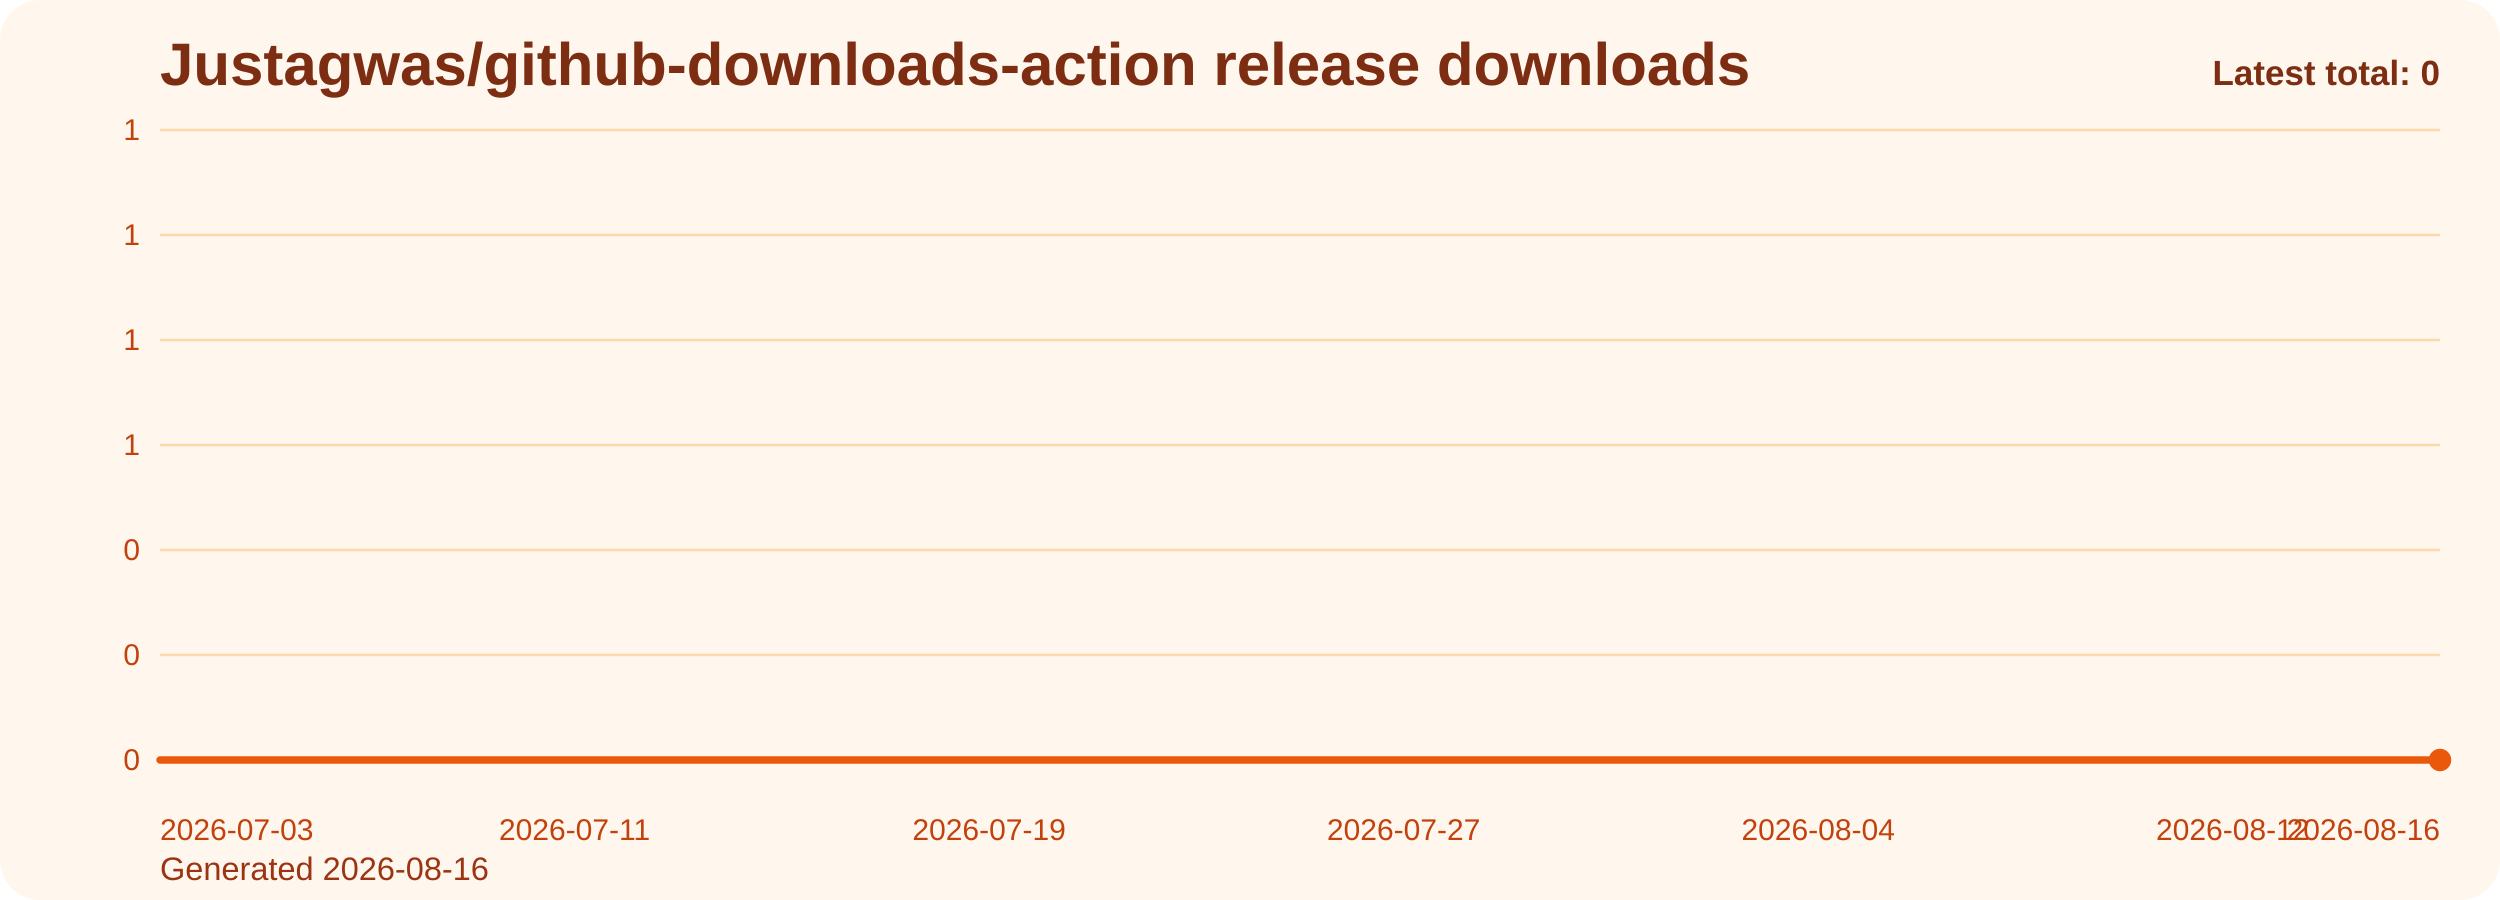
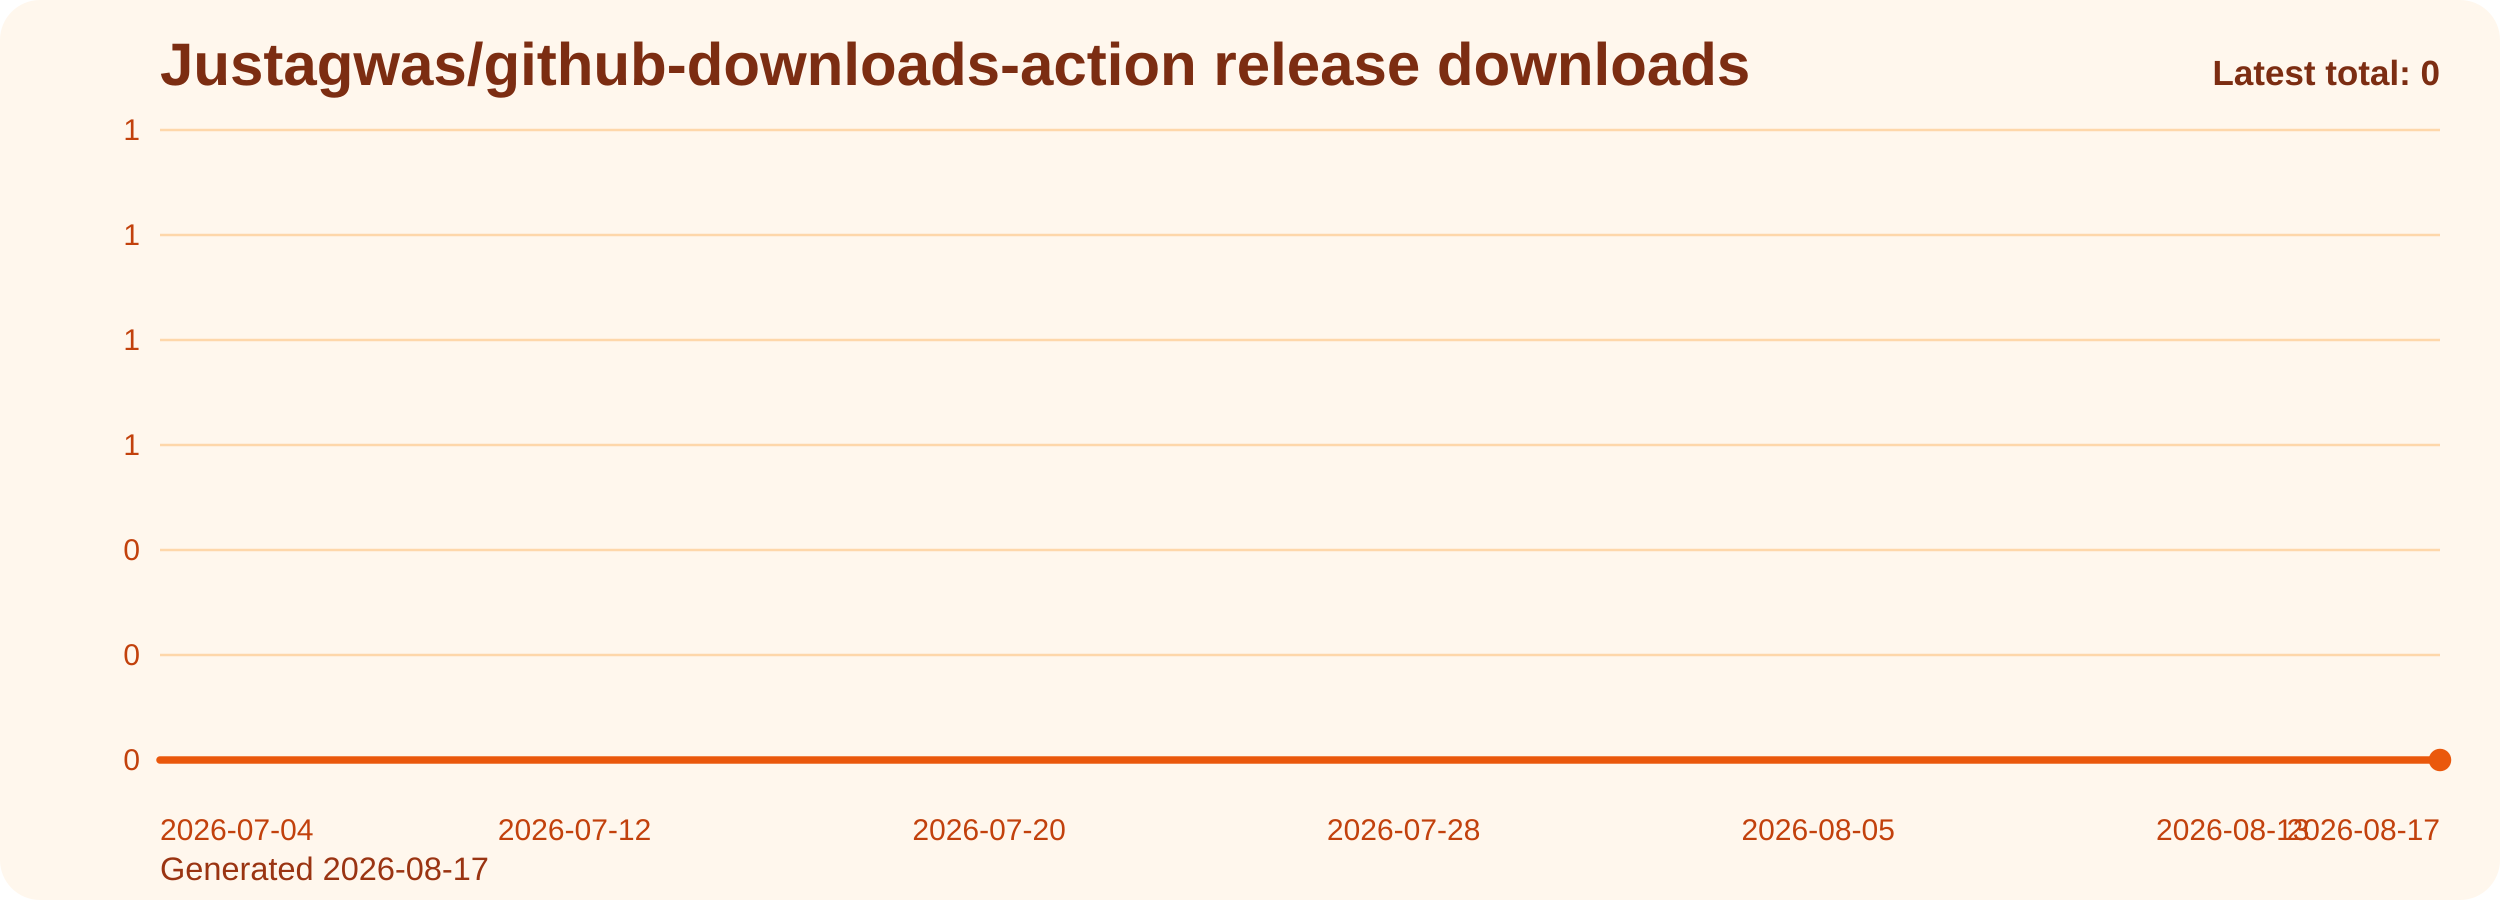
<svg xmlns="http://www.w3.org/2000/svg" viewBox="0 0 1000 360" role="img" aria-label="Justagwas/github-downloads-action release downloads chart">
  <defs>
    <linearGradient id="fill-total-trend-orange" x1="0" y1="0" x2="0" y2="1">
      <stop offset="0%" stop-color="#f97316" stop-opacity="0.32" />
      <stop offset="100%" stop-color="#f97316" stop-opacity="0.05" />
    </linearGradient>
    <style>
      .bg { fill: #fff7ed; }
      .title { font: 700 24px Arial, sans-serif; fill: #7c2d12; }
      .sub { font: 400 13px Arial, sans-serif; fill: #9a3412; }
      .grid { stroke: #fed7aa; stroke-width: 1; }
      .axis { font: 400 12px Arial, sans-serif; fill: #c2410c; }
      .line { fill: none; stroke: #ea580c; stroke-width: 3; stroke-linecap: round; stroke-linejoin: round; }
      .dot { fill: #ea580c; }
      .value { font: 600 11px Arial, sans-serif; fill: #9a3412; }
      .latest { font: 700 14px Arial, sans-serif; fill: #7c2d12; }
    </style>
  </defs>
  <rect class="bg" x="0" y="0" width="1000" height="360" rx="16" />
  <text class="title" x="64" y="34">Justagwas/github-downloads-action release downloads</text>
-   <text class="sub" x="64" y="352">Generated 2026-08-16</text>
+   <text class="sub" x="64" y="352">Generated 2026-08-17</text>
  <line x1="64" y1="52.00" x2="976" y2="52.00" class="grid" />
  <text x="56" y="56.00" text-anchor="end" class="axis">1</text>
  <line x1="64" y1="94.00" x2="976" y2="94.00" class="grid" />
  <text x="56" y="98.00" text-anchor="end" class="axis">1</text>
  <line x1="64" y1="136.00" x2="976" y2="136.00" class="grid" />
  <text x="56" y="140.00" text-anchor="end" class="axis">1</text>
  <line x1="64" y1="178.00" x2="976" y2="178.00" class="grid" />
  <text x="56" y="182.00" text-anchor="end" class="axis">1</text>
  <line x1="64" y1="220.00" x2="976" y2="220.00" class="grid" />
  <text x="56" y="224.00" text-anchor="end" class="axis">0</text>
  <line x1="64" y1="262.00" x2="976" y2="262.00" class="grid" />
  <text x="56" y="266.00" text-anchor="end" class="axis">0</text>
  <line x1="64" y1="304.00" x2="976" y2="304.00" class="grid" />
  <text x="56" y="308.00" text-anchor="end" class="axis">0</text>
  <path d="M 64.00 304 L 64.00 304.00 L 84.73 304.00 L 105.45 304.00 L 126.18 304.00 L 146.91 304.00 L 167.64 304.00 L 188.36 304.00 L 209.09 304.00 L 229.82 304.00 L 250.55 304.00 L 271.27 304.00 L 292.00 304.00 L 312.73 304.00 L 333.45 304.00 L 354.18 304.00 L 374.91 304.00 L 395.64 304.00 L 416.36 304.00 L 437.09 304.00 L 457.82 304.00 L 478.55 304.00 L 499.27 304.00 L 520.00 304.00 L 540.73 304.00 L 561.45 304.00 L 582.18 304.00 L 602.91 304.00 L 623.64 304.00 L 644.36 304.00 L 665.09 304.00 L 685.82 304.00 L 706.55 304.00 L 727.27 304.00 L 748.00 304.00 L 768.73 304.00 L 789.45 304.00 L 810.18 304.00 L 830.91 304.00 L 851.64 304.00 L 872.36 304.00 L 893.09 304.00 L 913.82 304.00 L 934.55 304.00 L 955.27 304.00 L 976.00 304.00 L 976.00 304 Z" fill="url(#fill-total-trend-orange)" />
  <polyline class="line" points="64.00,304.00 84.73,304.00 105.45,304.00 126.18,304.00 146.91,304.00 167.64,304.00 188.36,304.00 209.09,304.00 229.82,304.00 250.55,304.00 271.27,304.00 292.00,304.00 312.73,304.00 333.45,304.00 354.18,304.00 374.91,304.00 395.64,304.00 416.36,304.00 437.09,304.00 457.82,304.00 478.55,304.00 499.27,304.00 520.00,304.00 540.73,304.00 561.45,304.00 582.18,304.00 602.91,304.00 623.64,304.00 644.36,304.00 665.09,304.00 685.82,304.00 706.55,304.00 727.27,304.00 748.00,304.00 768.73,304.00 789.45,304.00 810.18,304.00 830.91,304.00 851.64,304.00 872.36,304.00 893.09,304.00 913.82,304.00 934.55,304.00 955.27,304.00 976.00,304.00" />
  <circle class="dot" cx="976.00" cy="304.00" r="4.5" />
-   <text class="axis" x="64.00" y="336" text-anchor="start">2026-07-03</text>
-   <text class="axis" x="229.82" y="336" text-anchor="middle">2026-07-11</text>
-   <text class="axis" x="395.64" y="336" text-anchor="middle">2026-07-19</text>
-   <text class="axis" x="561.45" y="336" text-anchor="middle">2026-07-27</text>
-   <text class="axis" x="727.27" y="336" text-anchor="middle">2026-08-04</text>
-   <text class="axis" x="893.09" y="336" text-anchor="middle">2026-08-12</text>
-   <text class="axis" x="976.00" y="336" text-anchor="end">2026-08-16</text>
+   <text class="axis" x="64.00" y="336" text-anchor="start">2026-07-04</text>
+   <text class="axis" x="229.82" y="336" text-anchor="middle">2026-07-12</text>
+   <text class="axis" x="395.64" y="336" text-anchor="middle">2026-07-20</text>
+   <text class="axis" x="561.45" y="336" text-anchor="middle">2026-07-28</text>
+   <text class="axis" x="727.27" y="336" text-anchor="middle">2026-08-05</text>
+   <text class="axis" x="893.09" y="336" text-anchor="middle">2026-08-13</text>
+   <text class="axis" x="976.00" y="336" text-anchor="end">2026-08-17</text>
  <text class="latest" x="976" y="34" text-anchor="end">Latest total: 0</text>
</svg>
